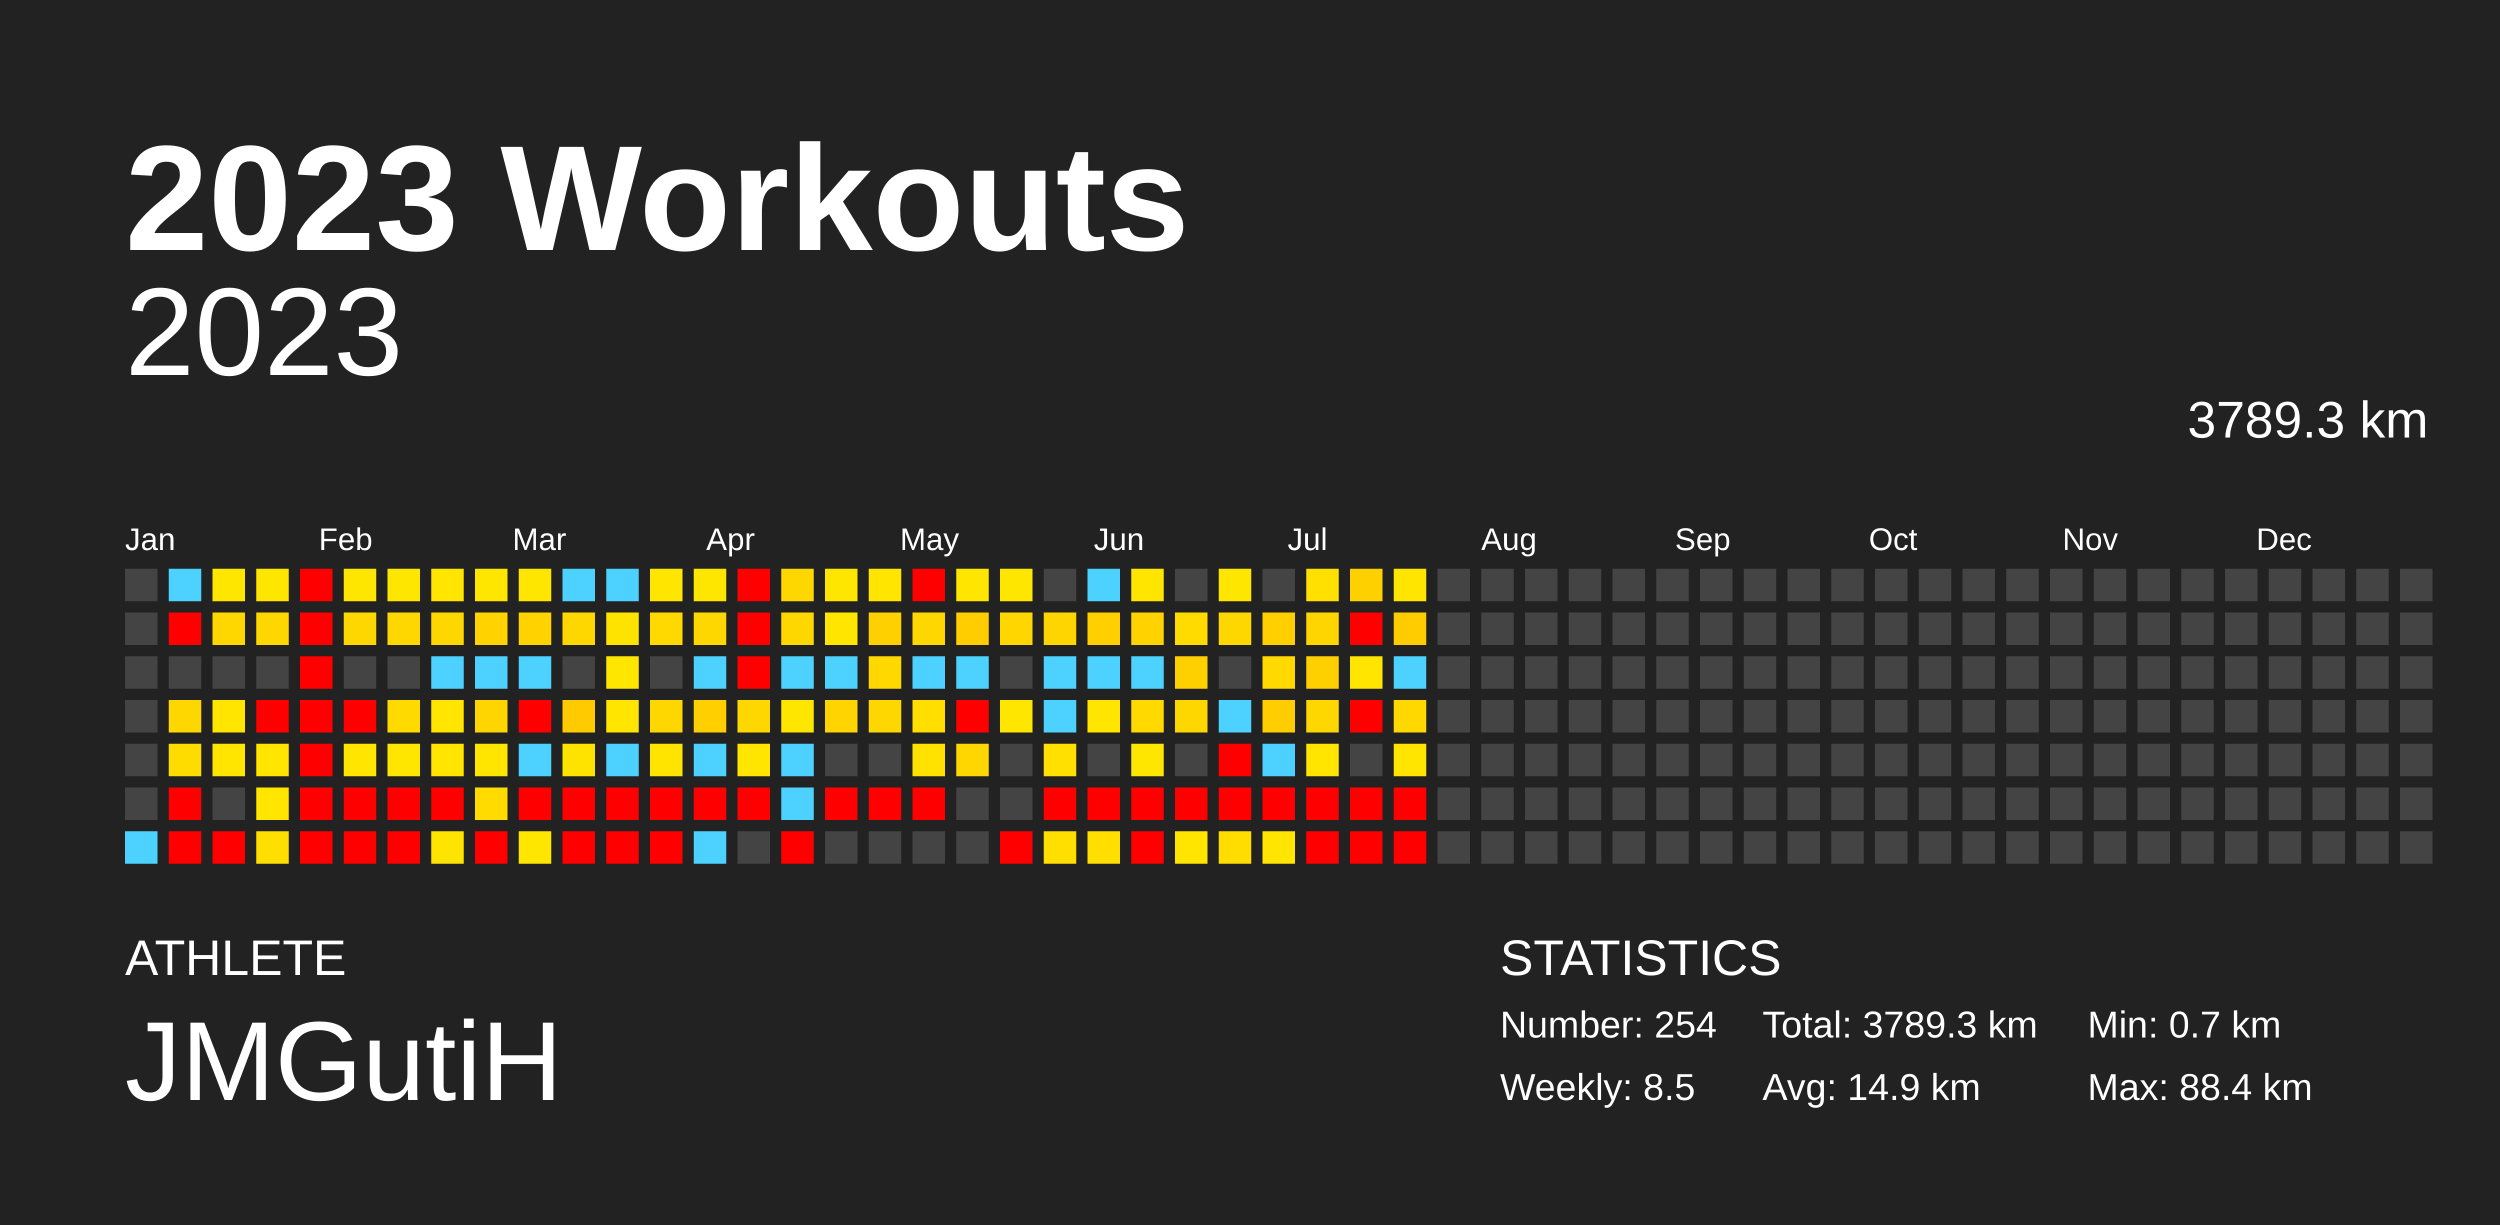
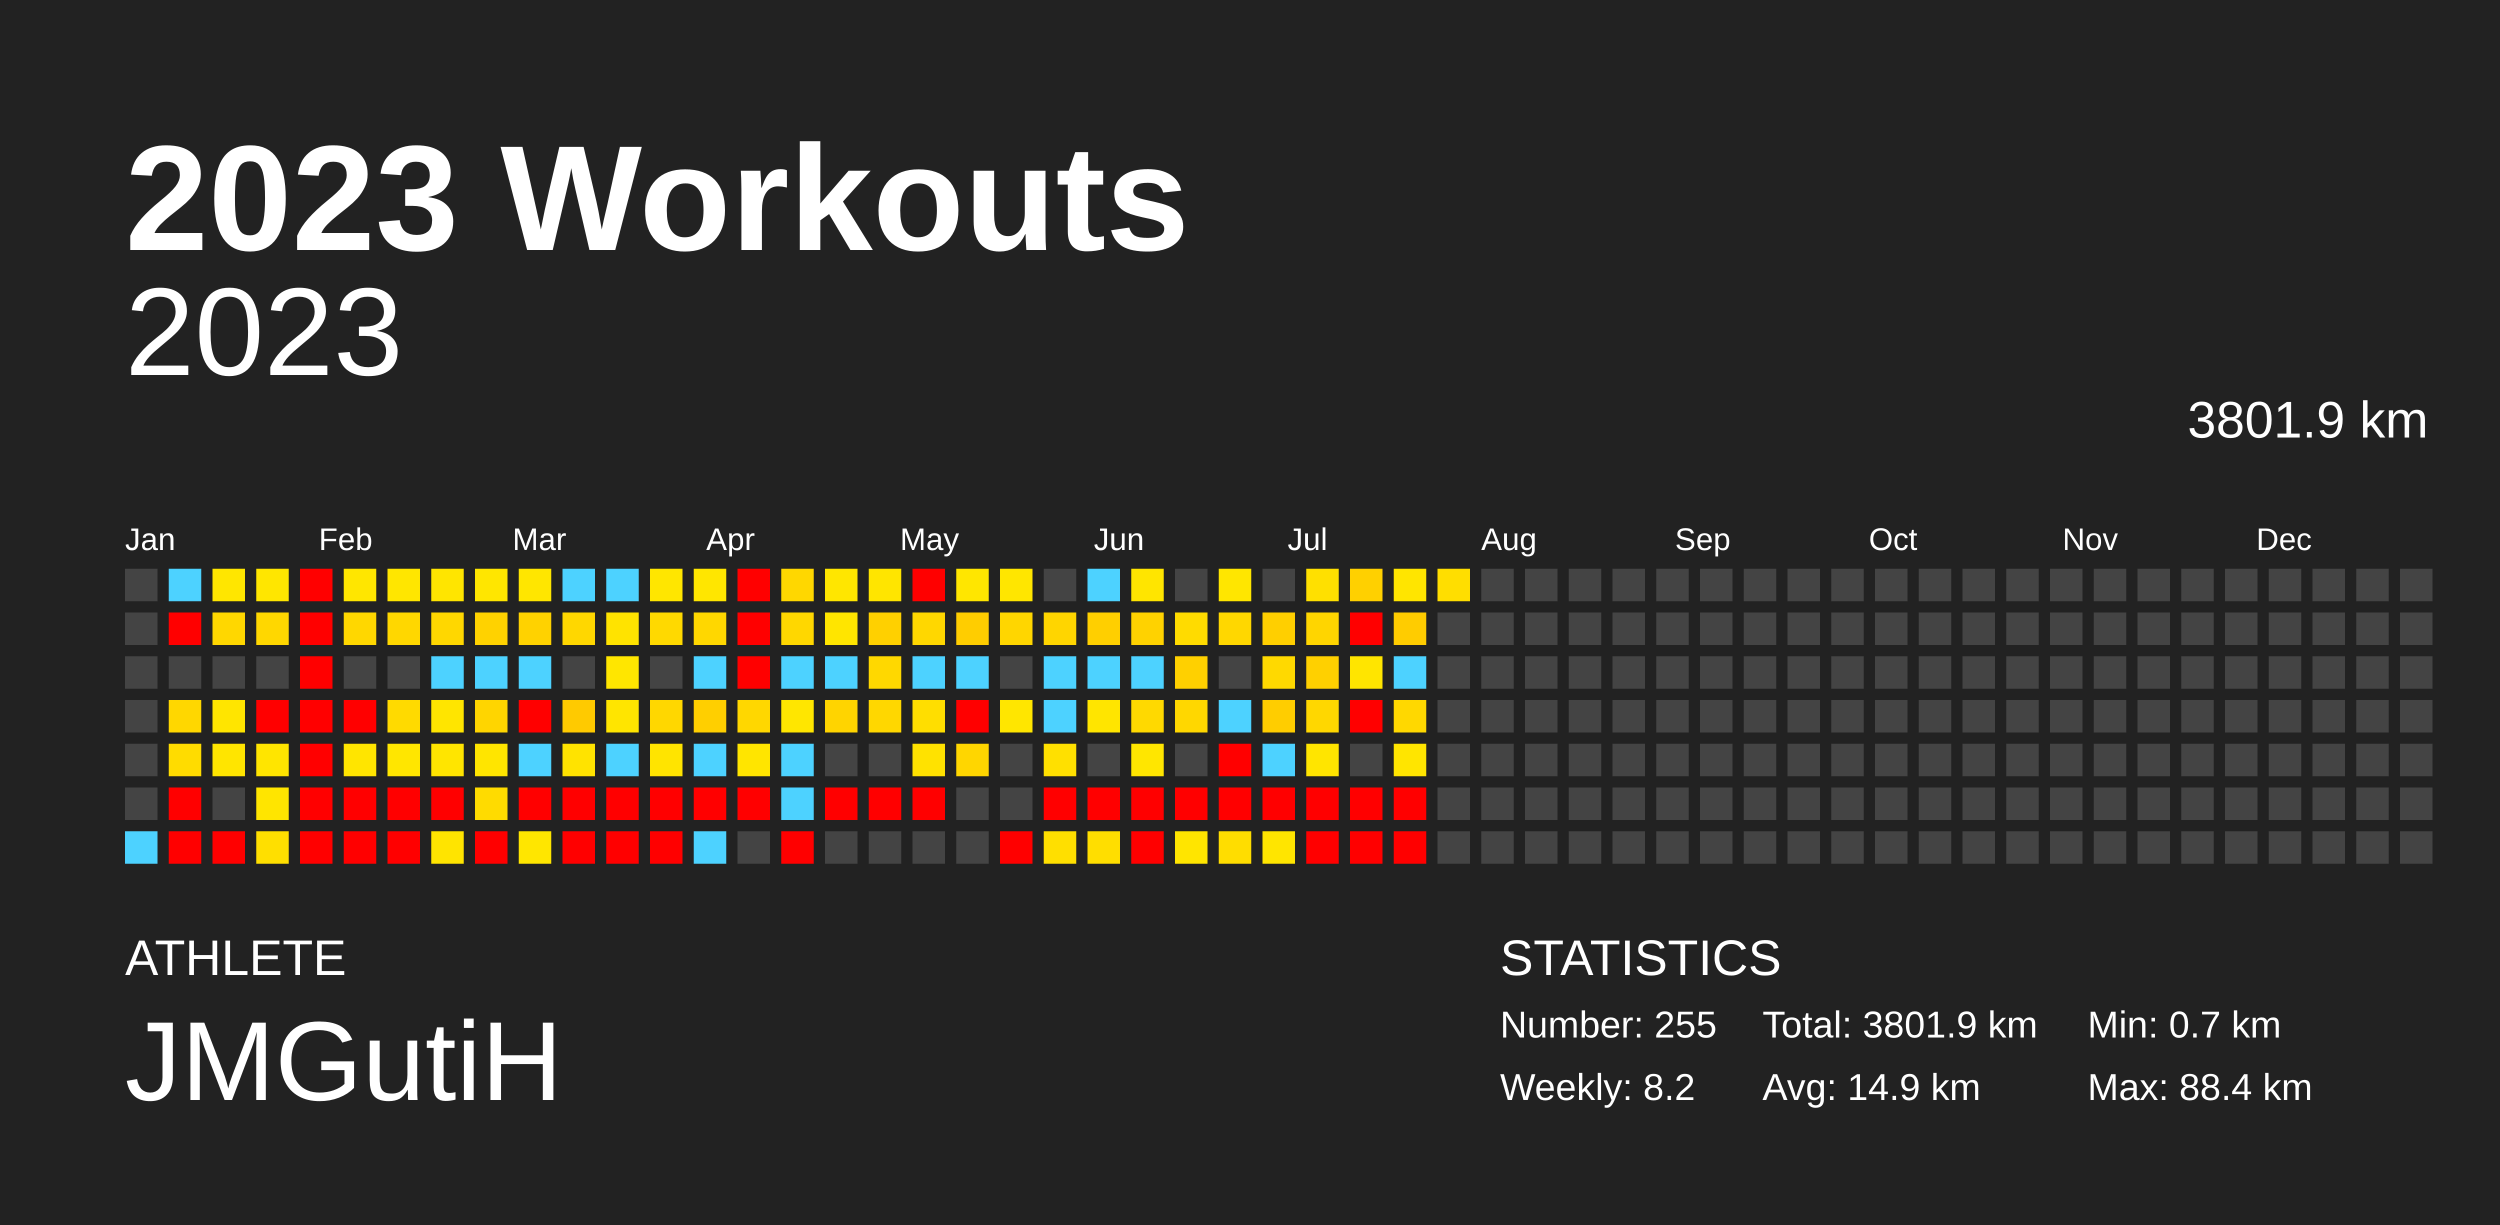
<svg xmlns="http://www.w3.org/2000/svg" baseProfile="full" height="98mm" version="1.1" viewBox="0,0,200,98" width="200mm">
  <defs />
  <rect fill="#222222" height="98" width="200" x="0" y="0" />
  <text fill="#FFFFFF" style="font-size:12px; font-family:Arial; font-weight:bold;" x="10" y="20">2023 Workouts</text>
  <text fill="#FFFFFF" style="font-size:4px; font-family:Arial" x="10" y="78">ATHLETE</text>
  <text fill="#FFFFFF" style="font-size:9px; font-family:Arial" x="10" y="88">JMGutiH</text>
  <text fill="#FFFFFF" style="font-size:4px; font-family:Arial" x="120" y="78">STATISTICS</text>
-   <text fill="#FFFFFF" style="font-size:3px; font-family:Arial" x="120" y="83">Number: 254</text>
-   <text fill="#FFFFFF" style="font-size:3px; font-family:Arial" x="120" y="88">Weekly: 8.5</text>
-   <text fill="#FFFFFF" style="font-size:3px; font-family:Arial" x="141" y="83">Total: 3789.3 km</text>
+   <text fill="#FFFFFF" style="font-size:3px; font-family:Arial" x="120" y="83">Number: 255</text>
+   <text fill="#FFFFFF" style="font-size:3px; font-family:Arial" x="120" y="88">Weekly: 8.2</text>
+   <text fill="#FFFFFF" style="font-size:3px; font-family:Arial" x="141" y="83">Total: 3801.9 km</text>
  <text fill="#FFFFFF" style="font-size:3px; font-family:Arial" x="141" y="88">Avg: 14.9 km</text>
  <text fill="#FFFFFF" style="font-size:3px; font-family:Arial" x="167" y="83">Min: 0.7 km</text>
  <text fill="#FFFFFF" style="font-size:3px; font-family:Arial" x="167" y="88">Max: 88.4 km</text>
  <text alignment-baseline="hanging" fill="#FFFFFF" style="font-size:10.0px; font-family:Arial;" x="10" y="30">2023</text>
-   <text alignment-baseline="hanging" fill="#FFFFFF" style="font-size:4.125px; font-family:Arial;" x="175" y="35">3789.3 km</text>
+   <text alignment-baseline="hanging" fill="#FFFFFF" style="font-size:4.125px; font-family:Arial;" x="175" y="35">3801.9 km</text>
  <text fill="#FFFFFF" style="font-size:2.5px; font-family:Arial" x="10.0" y="44">Jan</text>
  <text fill="#FFFFFF" style="font-size:2.5px; font-family:Arial" x="25.5" y="44">Feb</text>
  <text fill="#FFFFFF" style="font-size:2.5px; font-family:Arial" x="41.0" y="44">Mar</text>
  <text fill="#FFFFFF" style="font-size:2.5px; font-family:Arial" x="56.5" y="44">Apr</text>
  <text fill="#FFFFFF" style="font-size:2.5px; font-family:Arial" x="72.0" y="44">May</text>
  <text fill="#FFFFFF" style="font-size:2.5px; font-family:Arial" x="87.5" y="44">Jun</text>
  <text fill="#FFFFFF" style="font-size:2.5px; font-family:Arial" x="103.0" y="44">Jul</text>
  <text fill="#FFFFFF" style="font-size:2.5px; font-family:Arial" x="118.5" y="44">Aug</text>
  <text fill="#FFFFFF" style="font-size:2.5px; font-family:Arial" x="134.0" y="44">Sep</text>
  <text fill="#FFFFFF" style="font-size:2.5px; font-family:Arial" x="149.5" y="44">Oct</text>
  <text fill="#FFFFFF" style="font-size:2.5px; font-family:Arial" x="165.0" y="44">Nov</text>
  <text fill="#FFFFFF" style="font-size:2.5px; font-family:Arial" x="180.5" y="44">Dec</text>
  <rect fill="#444444" height="2.6" width="2.6" x="10.0" y="45.5" />
  <rect fill="#444444" height="2.6" width="2.6" x="10.0" y="49.0" />
  <rect fill="#444444" height="2.6" width="2.6" x="10.0" y="52.5" />
  <rect fill="#444444" height="2.6" width="2.6" x="10.0" y="56.0" />
  <rect fill="#444444" height="2.6" width="2.6" x="10.0" y="59.5" />
  <rect fill="#444444" height="2.6" width="2.6" x="10.0" y="63.0" />
  <rect fill="#4dd2ff" height="2.6" width="2.6" x="10.0" y="66.5" />
  <rect fill="#4dd2ff" height="2.6" width="2.6" x="13.5" y="45.5" />
  <rect fill="red" height="2.6" width="2.6" x="13.5" y="49.0" />
  <rect fill="#444444" height="2.6" width="2.6" x="13.5" y="52.5" />
  <rect fill="#ffd700" height="2.6" width="2.6" x="13.5" y="56.0" />
  <rect fill="#ffdc00" height="2.6" width="2.6" x="13.5" y="59.5" />
  <rect fill="red" height="2.6" width="2.6" x="13.5" y="63.0" />
  <rect fill="red" height="2.6" width="2.6" x="13.5" y="66.5" />
  <rect fill="#ffe600" height="2.6" width="2.6" x="17.0" y="45.5" />
  <rect fill="#ffd700" height="2.6" width="2.6" x="17.0" y="49.0" />
  <rect fill="#444444" height="2.6" width="2.6" x="17.0" y="52.5" />
  <rect fill="#ffe500" height="2.6" width="2.6" x="17.0" y="56.0" />
  <rect fill="#ffe500" height="2.6" width="2.6" x="17.0" y="59.5" />
  <rect fill="#444444" height="2.6" width="2.6" x="17.0" y="63.0" />
  <rect fill="red" height="2.6" width="2.6" x="17.0" y="66.5" />
  <rect fill="#ffe600" height="2.6" width="2.6" x="20.5" y="45.5" />
  <rect fill="#ffd700" height="2.6" width="2.6" x="20.5" y="49.0" />
  <rect fill="#444444" height="2.6" width="2.6" x="20.5" y="52.5" />
  <rect fill="red" height="2.6" width="2.6" x="20.5" y="56.0" />
  <rect fill="#ffe500" height="2.6" width="2.6" x="20.5" y="59.5" />
  <rect fill="#ffe500" height="2.6" width="2.6" x="20.5" y="63.0" />
  <rect fill="#ffdf00" height="2.6" width="2.6" x="20.5" y="66.5" />
  <rect fill="red" height="2.6" width="2.6" x="24.0" y="45.5" />
  <rect fill="red" height="2.6" width="2.6" x="24.0" y="49.0" />
  <rect fill="red" height="2.6" width="2.6" x="24.0" y="52.5" />
  <rect fill="red" height="2.6" width="2.6" x="24.0" y="56.0" />
  <rect fill="red" height="2.6" width="2.6" x="24.0" y="59.5" />
  <rect fill="red" height="2.6" width="2.6" x="24.0" y="63.0" />
  <rect fill="red" height="2.6" width="2.6" x="24.0" y="66.5" />
  <rect fill="#ffe600" height="2.6" width="2.6" x="27.5" y="45.5" />
  <rect fill="#ffd700" height="2.6" width="2.6" x="27.5" y="49.0" />
  <rect fill="#444444" height="2.6" width="2.6" x="27.5" y="52.5" />
  <rect fill="red" height="2.6" width="2.6" x="27.5" y="56.0" />
  <rect fill="#ffe500" height="2.6" width="2.6" x="27.5" y="59.5" />
  <rect fill="red" height="2.6" width="2.6" x="27.5" y="63.0" />
  <rect fill="red" height="2.6" width="2.6" x="27.5" y="66.5" />
  <rect fill="#ffe600" height="2.6" width="2.6" x="31.0" y="45.5" />
  <rect fill="#ffd700" height="2.6" width="2.6" x="31.0" y="49.0" />
  <rect fill="#444444" height="2.6" width="2.6" x="31.0" y="52.5" />
  <rect fill="#ffda00" height="2.6" width="2.6" x="31.0" y="56.0" />
  <rect fill="#ffe600" height="2.6" width="2.6" x="31.0" y="59.5" />
  <rect fill="red" height="2.6" width="2.6" x="31.0" y="63.0" />
  <rect fill="red" height="2.6" width="2.6" x="31.0" y="66.5" />
  <rect fill="#ffe500" height="2.6" width="2.6" x="34.5" y="45.5" />
  <rect fill="#ffd700" height="2.6" width="2.6" x="34.5" y="49.0" />
  <rect fill="#4dd2ff" height="2.6" width="2.6" x="34.5" y="52.5" />
  <rect fill="#ffe500" height="2.6" width="2.6" x="34.5" y="56.0" />
  <rect fill="#ffe500" height="2.6" width="2.6" x="34.5" y="59.5" />
  <rect fill="red" height="2.6" width="2.6" x="34.5" y="63.0" />
  <rect fill="#ffe400" height="2.6" width="2.6" x="34.5" y="66.5" />
  <rect fill="#ffe600" height="2.6" width="2.6" x="38.0" y="45.5" />
  <rect fill="#ffd200" height="2.6" width="2.6" x="38.0" y="49.0" />
  <rect fill="#4dd2ff" height="2.6" width="2.6" x="38.0" y="52.5" />
  <rect fill="#ffd500" height="2.6" width="2.6" x="38.0" y="56.0" />
  <rect fill="#ffe500" height="2.6" width="2.6" x="38.0" y="59.5" />
  <rect fill="#ffdb00" height="2.6" width="2.6" x="38.0" y="63.0" />
  <rect fill="red" height="2.6" width="2.6" x="38.0" y="66.5" />
  <rect fill="#ffe600" height="2.6" width="2.6" x="41.5" y="45.5" />
  <rect fill="#ffd200" height="2.6" width="2.6" x="41.5" y="49.0" />
  <rect fill="#4dd2ff" height="2.6" width="2.6" x="41.5" y="52.5" />
  <rect fill="red" height="2.6" width="2.6" x="41.5" y="56.0" />
  <rect fill="#4dd2ff" height="2.6" width="2.6" x="41.5" y="59.5" />
  <rect fill="red" height="2.6" width="2.6" x="41.5" y="63.0" />
  <rect fill="#ffe600" height="2.6" width="2.6" x="41.5" y="66.5" />
  <rect fill="#4dd2ff" height="2.6" width="2.6" x="45.0" y="45.5" />
  <rect fill="#ffd700" height="2.6" width="2.6" x="45.0" y="49.0" />
  <rect fill="#444444" height="2.6" width="2.6" x="45.0" y="52.5" />
  <rect fill="#ffca00" height="2.6" width="2.6" x="45.0" y="56.0" />
  <rect fill="#ffe300" height="2.6" width="2.6" x="45.0" y="59.5" />
  <rect fill="red" height="2.6" width="2.6" x="45.0" y="63.0" />
  <rect fill="red" height="2.6" width="2.6" x="45.0" y="66.5" />
  <rect fill="#4dd2ff" height="2.6" width="2.6" x="48.5" y="45.5" />
  <rect fill="#ffe300" height="2.6" width="2.6" x="48.5" y="49.0" />
  <rect fill="#ffe600" height="2.6" width="2.6" x="48.5" y="52.5" />
  <rect fill="#ffe500" height="2.6" width="2.6" x="48.5" y="56.0" />
  <rect fill="#4dd2ff" height="2.6" width="2.6" x="48.5" y="59.5" />
  <rect fill="red" height="2.6" width="2.6" x="48.5" y="63.0" />
  <rect fill="red" height="2.6" width="2.6" x="48.5" y="66.5" />
  <rect fill="#ffe600" height="2.6" width="2.6" x="52.0" y="45.5" />
  <rect fill="#ffd900" height="2.6" width="2.6" x="52.0" y="49.0" />
  <rect fill="#444444" height="2.6" width="2.6" x="52.0" y="52.5" />
  <rect fill="#ffd700" height="2.6" width="2.6" x="52.0" y="56.0" />
  <rect fill="#ffe400" height="2.6" width="2.6" x="52.0" y="59.5" />
  <rect fill="red" height="2.6" width="2.6" x="52.0" y="63.0" />
  <rect fill="red" height="2.6" width="2.6" x="52.0" y="66.5" />
  <rect fill="#ffe600" height="2.6" width="2.6" x="55.5" y="45.5" />
  <rect fill="#ffd700" height="2.6" width="2.6" x="55.5" y="49.0" />
  <rect fill="#4dd2ff" height="2.6" width="2.6" x="55.5" y="52.5" />
  <rect fill="#ffcf00" height="2.6" width="2.6" x="55.5" y="56.0" />
  <rect fill="#4dd2ff" height="2.6" width="2.6" x="55.5" y="59.5" />
  <rect fill="red" height="2.6" width="2.6" x="55.5" y="63.0" />
  <rect fill="#4dd2ff" height="2.6" width="2.6" x="55.5" y="66.5" />
  <rect fill="red" height="2.6" width="2.6" x="59.0" y="45.5" />
  <rect fill="red" height="2.6" width="2.6" x="59.0" y="49.0" />
  <rect fill="red" height="2.6" width="2.6" x="59.0" y="52.5" />
  <rect fill="#ffd700" height="2.6" width="2.6" x="59.0" y="56.0" />
  <rect fill="#ffe500" height="2.6" width="2.6" x="59.0" y="59.5" />
  <rect fill="red" height="2.6" width="2.6" x="59.0" y="63.0" />
  <rect fill="#444444" height="2.6" width="2.6" x="59.0" y="66.5" />
  <rect fill="#ffd700" height="2.6" width="2.6" x="62.5" y="45.5" />
  <rect fill="#ffd700" height="2.6" width="2.6" x="62.5" y="49.0" />
  <rect fill="#4dd2ff" height="2.6" width="2.6" x="62.5" y="52.5" />
  <rect fill="#ffe600" height="2.6" width="2.6" x="62.5" y="56.0" />
  <rect fill="#4dd2ff" height="2.6" width="2.6" x="62.5" y="59.5" />
  <rect fill="#4dd2ff" height="2.6" width="2.6" x="62.5" y="63.0" />
  <rect fill="red" height="2.6" width="2.6" x="62.5" y="66.5" />
  <rect fill="#ffe600" height="2.6" width="2.6" x="66.0" y="45.5" />
  <rect fill="#ffe500" height="2.6" width="2.6" x="66.0" y="49.0" />
  <rect fill="#4dd2ff" height="2.6" width="2.6" x="66.0" y="52.5" />
  <rect fill="#ffd400" height="2.6" width="2.6" x="66.0" y="56.0" />
  <rect fill="#444444" height="2.6" width="2.6" x="66.0" y="59.5" />
  <rect fill="red" height="2.6" width="2.6" x="66.0" y="63.0" />
  <rect fill="#444444" height="2.6" width="2.6" x="66.0" y="66.5" />
  <rect fill="#ffe500" height="2.6" width="2.6" x="69.5" y="45.5" />
  <rect fill="#ffd000" height="2.6" width="2.6" x="69.5" y="49.0" />
  <rect fill="#ffd800" height="2.6" width="2.6" x="69.5" y="52.5" />
  <rect fill="#ffd700" height="2.6" width="2.6" x="69.5" y="56.0" />
  <rect fill="#444444" height="2.6" width="2.6" x="69.5" y="59.5" />
  <rect fill="red" height="2.6" width="2.6" x="69.5" y="63.0" />
  <rect fill="#444444" height="2.6" width="2.6" x="69.5" y="66.5" />
  <rect fill="red" height="2.6" width="2.6" x="73.0" y="45.5" />
  <rect fill="#ffd700" height="2.6" width="2.6" x="73.0" y="49.0" />
  <rect fill="#4dd2ff" height="2.6" width="2.6" x="73.0" y="52.5" />
  <rect fill="#ffde00" height="2.6" width="2.6" x="73.0" y="56.0" />
  <rect fill="#ffe200" height="2.6" width="2.6" x="73.0" y="59.5" />
  <rect fill="red" height="2.6" width="2.6" x="73.0" y="63.0" />
  <rect fill="#444444" height="2.6" width="2.6" x="73.0" y="66.5" />
  <rect fill="#ffe600" height="2.6" width="2.6" x="76.5" y="45.5" />
  <rect fill="#ffcd00" height="2.6" width="2.6" x="76.5" y="49.0" />
  <rect fill="#4dd2ff" height="2.6" width="2.6" x="76.5" y="52.5" />
  <rect fill="red" height="2.6" width="2.6" x="76.5" y="56.0" />
  <rect fill="#ffd600" height="2.6" width="2.6" x="76.5" y="59.5" />
  <rect fill="#444444" height="2.6" width="2.6" x="76.5" y="63.0" />
  <rect fill="#444444" height="2.6" width="2.6" x="76.5" y="66.5" />
  <rect fill="#ffe600" height="2.6" width="2.6" x="80.0" y="45.5" />
  <rect fill="#ffd600" height="2.6" width="2.6" x="80.0" y="49.0" />
  <rect fill="#444444" height="2.6" width="2.6" x="80.0" y="52.5" />
  <rect fill="#ffe600" height="2.6" width="2.6" x="80.0" y="56.0" />
  <rect fill="#444444" height="2.6" width="2.6" x="80.0" y="59.5" />
  <rect fill="#444444" height="2.6" width="2.6" x="80.0" y="63.0" />
  <rect fill="red" height="2.6" width="2.6" x="80.0" y="66.5" />
  <rect fill="#444444" height="2.6" width="2.6" x="83.5" y="45.5" />
  <rect fill="#ffd500" height="2.6" width="2.6" x="83.5" y="49.0" />
  <rect fill="#4dd2ff" height="2.6" width="2.6" x="83.5" y="52.5" />
  <rect fill="#4dd2ff" height="2.6" width="2.6" x="83.5" y="56.0" />
  <rect fill="#ffe000" height="2.6" width="2.6" x="83.5" y="59.5" />
  <rect fill="red" height="2.6" width="2.6" x="83.5" y="63.0" />
  <rect fill="#ffdf00" height="2.6" width="2.6" x="83.5" y="66.5" />
  <rect fill="#4dd2ff" height="2.6" width="2.6" x="87.0" y="45.5" />
  <rect fill="#ffcf00" height="2.6" width="2.6" x="87.0" y="49.0" />
  <rect fill="#4dd2ff" height="2.6" width="2.6" x="87.0" y="52.5" />
  <rect fill="#ffe500" height="2.6" width="2.6" x="87.0" y="56.0" />
  <rect fill="#444444" height="2.6" width="2.6" x="87.0" y="59.5" />
  <rect fill="red" height="2.6" width="2.6" x="87.0" y="63.0" />
  <rect fill="#ffde00" height="2.6" width="2.6" x="87.0" y="66.5" />
  <rect fill="#ffe500" height="2.6" width="2.6" x="90.5" y="45.5" />
  <rect fill="#ffd200" height="2.6" width="2.6" x="90.5" y="49.0" />
  <rect fill="#4dd2ff" height="2.6" width="2.6" x="90.5" y="52.5" />
  <rect fill="#ffd900" height="2.6" width="2.6" x="90.5" y="56.0" />
  <rect fill="#ffe600" height="2.6" width="2.6" x="90.5" y="59.5" />
  <rect fill="red" height="2.6" width="2.6" x="90.5" y="63.0" />
  <rect fill="red" height="2.6" width="2.6" x="90.5" y="66.5" />
  <rect fill="#444444" height="2.6" width="2.6" x="94.0" y="45.5" />
  <rect fill="#ffdb00" height="2.6" width="2.6" x="94.0" y="49.0" />
  <rect fill="#ffd000" height="2.6" width="2.6" x="94.0" y="52.5" />
  <rect fill="#ffd700" height="2.6" width="2.6" x="94.0" y="56.0" />
  <rect fill="#444444" height="2.6" width="2.6" x="94.0" y="59.5" />
  <rect fill="red" height="2.6" width="2.6" x="94.0" y="63.0" />
  <rect fill="#ffe500" height="2.6" width="2.6" x="94.0" y="66.5" />
  <rect fill="#ffe600" height="2.6" width="2.6" x="97.5" y="45.5" />
  <rect fill="#ffd700" height="2.6" width="2.6" x="97.5" y="49.0" />
  <rect fill="#444444" height="2.6" width="2.6" x="97.5" y="52.5" />
  <rect fill="#4dd2ff" height="2.6" width="2.6" x="97.5" y="56.0" />
  <rect fill="red" height="2.6" width="2.6" x="97.5" y="59.5" />
  <rect fill="red" height="2.6" width="2.6" x="97.5" y="63.0" />
  <rect fill="#ffdd00" height="2.6" width="2.6" x="97.5" y="66.5" />
  <rect fill="#444444" height="2.6" width="2.6" x="101.0" y="45.5" />
  <rect fill="#ffcf00" height="2.6" width="2.6" x="101.0" y="49.0" />
  <rect fill="#ffd900" height="2.6" width="2.6" x="101.0" y="52.5" />
  <rect fill="#ffcd00" height="2.6" width="2.6" x="101.0" y="56.0" />
  <rect fill="#4dd2ff" height="2.6" width="2.6" x="101.0" y="59.5" />
  <rect fill="red" height="2.6" width="2.6" x="101.0" y="63.0" />
  <rect fill="#ffe500" height="2.6" width="2.6" x="101.0" y="66.5" />
  <rect fill="#ffe000" height="2.6" width="2.6" x="104.5" y="45.5" />
  <rect fill="#ffd500" height="2.6" width="2.6" x="104.5" y="49.0" />
  <rect fill="#ffd000" height="2.6" width="2.6" x="104.5" y="52.5" />
  <rect fill="#ffd700" height="2.6" width="2.6" x="104.5" y="56.0" />
  <rect fill="#ffe500" height="2.6" width="2.6" x="104.5" y="59.5" />
  <rect fill="red" height="2.6" width="2.6" x="104.5" y="63.0" />
  <rect fill="red" height="2.6" width="2.6" x="104.5" y="66.5" />
  <rect fill="#ffd000" height="2.6" width="2.6" x="108.0" y="45.5" />
  <rect fill="red" height="2.6" width="2.6" x="108.0" y="49.0" />
  <rect fill="#ffe500" height="2.6" width="2.6" x="108.0" y="52.5" />
  <rect fill="red" height="2.6" width="2.6" x="108.0" y="56.0" />
  <rect fill="#444444" height="2.6" width="2.6" x="108.0" y="59.5" />
  <rect fill="red" height="2.6" width="2.6" x="108.0" y="63.0" />
  <rect fill="red" height="2.6" width="2.6" x="108.0" y="66.5" />
  <rect fill="#ffe500" height="2.6" width="2.6" x="111.5" y="45.5" />
  <rect fill="#ffcc00" height="2.6" width="2.6" x="111.5" y="49.0" />
  <rect fill="#4dd2ff" height="2.6" width="2.6" x="111.5" y="52.5" />
  <rect fill="#ffd800" height="2.6" width="2.6" x="111.5" y="56.0" />
  <rect fill="#ffe500" height="2.6" width="2.6" x="111.5" y="59.5" />
  <rect fill="red" height="2.6" width="2.6" x="111.5" y="63.0" />
  <rect fill="red" height="2.6" width="2.6" x="111.5" y="66.5" />
-   <rect fill="#444444" height="2.6" width="2.6" x="115.0" y="45.5" />
+   <rect fill="#ffde00" height="2.6" width="2.6" x="115.0" y="45.5" />
  <rect fill="#444444" height="2.6" width="2.6" x="115.0" y="49.0" />
  <rect fill="#444444" height="2.6" width="2.6" x="115.0" y="52.5" />
  <rect fill="#444444" height="2.6" width="2.6" x="115.0" y="56.0" />
  <rect fill="#444444" height="2.6" width="2.6" x="115.0" y="59.5" />
  <rect fill="#444444" height="2.6" width="2.6" x="115.0" y="63.0" />
  <rect fill="#444444" height="2.6" width="2.6" x="115.0" y="66.5" />
  <rect fill="#444444" height="2.6" width="2.6" x="118.5" y="45.5" />
  <rect fill="#444444" height="2.6" width="2.6" x="118.5" y="49.0" />
  <rect fill="#444444" height="2.6" width="2.6" x="118.5" y="52.5" />
  <rect fill="#444444" height="2.6" width="2.6" x="118.5" y="56.0" />
  <rect fill="#444444" height="2.6" width="2.6" x="118.5" y="59.5" />
  <rect fill="#444444" height="2.6" width="2.6" x="118.5" y="63.0" />
  <rect fill="#444444" height="2.6" width="2.6" x="118.5" y="66.5" />
  <rect fill="#444444" height="2.6" width="2.6" x="122.0" y="45.5" />
  <rect fill="#444444" height="2.6" width="2.6" x="122.0" y="49.0" />
  <rect fill="#444444" height="2.6" width="2.6" x="122.0" y="52.5" />
  <rect fill="#444444" height="2.6" width="2.6" x="122.0" y="56.0" />
  <rect fill="#444444" height="2.6" width="2.6" x="122.0" y="59.5" />
  <rect fill="#444444" height="2.6" width="2.6" x="122.0" y="63.0" />
  <rect fill="#444444" height="2.6" width="2.6" x="122.0" y="66.5" />
  <rect fill="#444444" height="2.6" width="2.6" x="125.5" y="45.5" />
  <rect fill="#444444" height="2.6" width="2.6" x="125.5" y="49.0" />
  <rect fill="#444444" height="2.6" width="2.6" x="125.5" y="52.5" />
  <rect fill="#444444" height="2.6" width="2.6" x="125.5" y="56.0" />
  <rect fill="#444444" height="2.6" width="2.6" x="125.5" y="59.5" />
  <rect fill="#444444" height="2.6" width="2.6" x="125.5" y="63.0" />
  <rect fill="#444444" height="2.6" width="2.6" x="125.5" y="66.5" />
  <rect fill="#444444" height="2.6" width="2.6" x="129.0" y="45.5" />
  <rect fill="#444444" height="2.6" width="2.6" x="129.0" y="49.0" />
  <rect fill="#444444" height="2.6" width="2.6" x="129.0" y="52.5" />
  <rect fill="#444444" height="2.6" width="2.6" x="129.0" y="56.0" />
  <rect fill="#444444" height="2.6" width="2.6" x="129.0" y="59.5" />
  <rect fill="#444444" height="2.6" width="2.6" x="129.0" y="63.0" />
  <rect fill="#444444" height="2.6" width="2.6" x="129.0" y="66.5" />
  <rect fill="#444444" height="2.6" width="2.6" x="132.5" y="45.5" />
  <rect fill="#444444" height="2.6" width="2.6" x="132.5" y="49.0" />
  <rect fill="#444444" height="2.6" width="2.6" x="132.5" y="52.5" />
  <rect fill="#444444" height="2.6" width="2.6" x="132.5" y="56.0" />
  <rect fill="#444444" height="2.6" width="2.6" x="132.5" y="59.5" />
  <rect fill="#444444" height="2.6" width="2.6" x="132.5" y="63.0" />
  <rect fill="#444444" height="2.6" width="2.6" x="132.5" y="66.5" />
  <rect fill="#444444" height="2.6" width="2.6" x="136.0" y="45.5" />
  <rect fill="#444444" height="2.6" width="2.6" x="136.0" y="49.0" />
  <rect fill="#444444" height="2.6" width="2.6" x="136.0" y="52.5" />
  <rect fill="#444444" height="2.6" width="2.6" x="136.0" y="56.0" />
  <rect fill="#444444" height="2.6" width="2.6" x="136.0" y="59.5" />
  <rect fill="#444444" height="2.6" width="2.6" x="136.0" y="63.0" />
  <rect fill="#444444" height="2.6" width="2.6" x="136.0" y="66.5" />
  <rect fill="#444444" height="2.6" width="2.6" x="139.5" y="45.5" />
  <rect fill="#444444" height="2.6" width="2.6" x="139.5" y="49.0" />
  <rect fill="#444444" height="2.6" width="2.6" x="139.5" y="52.5" />
  <rect fill="#444444" height="2.6" width="2.6" x="139.5" y="56.0" />
  <rect fill="#444444" height="2.6" width="2.6" x="139.5" y="59.5" />
  <rect fill="#444444" height="2.6" width="2.6" x="139.5" y="63.0" />
  <rect fill="#444444" height="2.6" width="2.6" x="139.5" y="66.5" />
  <rect fill="#444444" height="2.6" width="2.6" x="143.0" y="45.5" />
  <rect fill="#444444" height="2.6" width="2.6" x="143.0" y="49.0" />
  <rect fill="#444444" height="2.6" width="2.6" x="143.0" y="52.5" />
  <rect fill="#444444" height="2.6" width="2.6" x="143.0" y="56.0" />
  <rect fill="#444444" height="2.6" width="2.6" x="143.0" y="59.5" />
  <rect fill="#444444" height="2.6" width="2.6" x="143.0" y="63.0" />
  <rect fill="#444444" height="2.6" width="2.6" x="143.0" y="66.5" />
  <rect fill="#444444" height="2.6" width="2.6" x="146.5" y="45.5" />
  <rect fill="#444444" height="2.6" width="2.6" x="146.5" y="49.0" />
  <rect fill="#444444" height="2.6" width="2.6" x="146.5" y="52.5" />
  <rect fill="#444444" height="2.6" width="2.6" x="146.5" y="56.0" />
  <rect fill="#444444" height="2.6" width="2.6" x="146.5" y="59.5" />
  <rect fill="#444444" height="2.6" width="2.6" x="146.5" y="63.0" />
  <rect fill="#444444" height="2.6" width="2.6" x="146.5" y="66.5" />
  <rect fill="#444444" height="2.6" width="2.6" x="150.0" y="45.5" />
  <rect fill="#444444" height="2.6" width="2.6" x="150.0" y="49.0" />
  <rect fill="#444444" height="2.6" width="2.6" x="150.0" y="52.5" />
  <rect fill="#444444" height="2.6" width="2.6" x="150.0" y="56.0" />
  <rect fill="#444444" height="2.6" width="2.6" x="150.0" y="59.5" />
  <rect fill="#444444" height="2.6" width="2.6" x="150.0" y="63.0" />
  <rect fill="#444444" height="2.6" width="2.6" x="150.0" y="66.5" />
  <rect fill="#444444" height="2.6" width="2.6" x="153.5" y="45.5" />
  <rect fill="#444444" height="2.6" width="2.6" x="153.5" y="49.0" />
  <rect fill="#444444" height="2.6" width="2.6" x="153.5" y="52.5" />
  <rect fill="#444444" height="2.6" width="2.6" x="153.5" y="56.0" />
  <rect fill="#444444" height="2.6" width="2.6" x="153.5" y="59.5" />
  <rect fill="#444444" height="2.6" width="2.6" x="153.5" y="63.0" />
  <rect fill="#444444" height="2.6" width="2.6" x="153.5" y="66.5" />
  <rect fill="#444444" height="2.6" width="2.6" x="157.0" y="45.5" />
  <rect fill="#444444" height="2.6" width="2.6" x="157.0" y="49.0" />
  <rect fill="#444444" height="2.6" width="2.6" x="157.0" y="52.5" />
  <rect fill="#444444" height="2.6" width="2.6" x="157.0" y="56.0" />
  <rect fill="#444444" height="2.6" width="2.6" x="157.0" y="59.5" />
  <rect fill="#444444" height="2.6" width="2.6" x="157.0" y="63.0" />
  <rect fill="#444444" height="2.6" width="2.6" x="157.0" y="66.5" />
  <rect fill="#444444" height="2.6" width="2.6" x="160.5" y="45.5" />
  <rect fill="#444444" height="2.6" width="2.6" x="160.5" y="49.0" />
  <rect fill="#444444" height="2.6" width="2.6" x="160.5" y="52.5" />
  <rect fill="#444444" height="2.6" width="2.6" x="160.5" y="56.0" />
  <rect fill="#444444" height="2.6" width="2.6" x="160.5" y="59.5" />
  <rect fill="#444444" height="2.6" width="2.6" x="160.5" y="63.0" />
  <rect fill="#444444" height="2.6" width="2.6" x="160.5" y="66.5" />
  <rect fill="#444444" height="2.6" width="2.6" x="164.0" y="45.5" />
  <rect fill="#444444" height="2.6" width="2.6" x="164.0" y="49.0" />
  <rect fill="#444444" height="2.6" width="2.6" x="164.0" y="52.5" />
  <rect fill="#444444" height="2.6" width="2.6" x="164.0" y="56.0" />
  <rect fill="#444444" height="2.6" width="2.6" x="164.0" y="59.5" />
  <rect fill="#444444" height="2.6" width="2.6" x="164.0" y="63.0" />
  <rect fill="#444444" height="2.6" width="2.6" x="164.0" y="66.5" />
  <rect fill="#444444" height="2.6" width="2.6" x="167.5" y="45.5" />
  <rect fill="#444444" height="2.6" width="2.6" x="167.5" y="49.0" />
  <rect fill="#444444" height="2.6" width="2.6" x="167.5" y="52.5" />
  <rect fill="#444444" height="2.6" width="2.6" x="167.5" y="56.0" />
  <rect fill="#444444" height="2.6" width="2.6" x="167.5" y="59.5" />
  <rect fill="#444444" height="2.6" width="2.6" x="167.5" y="63.0" />
  <rect fill="#444444" height="2.6" width="2.6" x="167.5" y="66.5" />
  <rect fill="#444444" height="2.6" width="2.6" x="171.0" y="45.5" />
  <rect fill="#444444" height="2.6" width="2.6" x="171.0" y="49.0" />
  <rect fill="#444444" height="2.6" width="2.6" x="171.0" y="52.5" />
  <rect fill="#444444" height="2.6" width="2.6" x="171.0" y="56.0" />
  <rect fill="#444444" height="2.6" width="2.6" x="171.0" y="59.5" />
  <rect fill="#444444" height="2.6" width="2.6" x="171.0" y="63.0" />
  <rect fill="#444444" height="2.6" width="2.6" x="171.0" y="66.5" />
  <rect fill="#444444" height="2.6" width="2.6" x="174.5" y="45.5" />
  <rect fill="#444444" height="2.6" width="2.6" x="174.5" y="49.0" />
  <rect fill="#444444" height="2.6" width="2.6" x="174.5" y="52.5" />
  <rect fill="#444444" height="2.6" width="2.6" x="174.5" y="56.0" />
  <rect fill="#444444" height="2.6" width="2.6" x="174.5" y="59.5" />
  <rect fill="#444444" height="2.6" width="2.6" x="174.5" y="63.0" />
  <rect fill="#444444" height="2.6" width="2.6" x="174.5" y="66.5" />
  <rect fill="#444444" height="2.6" width="2.6" x="178.0" y="45.5" />
  <rect fill="#444444" height="2.6" width="2.6" x="178.0" y="49.0" />
  <rect fill="#444444" height="2.6" width="2.6" x="178.0" y="52.5" />
  <rect fill="#444444" height="2.6" width="2.6" x="178.0" y="56.0" />
  <rect fill="#444444" height="2.6" width="2.6" x="178.0" y="59.5" />
  <rect fill="#444444" height="2.6" width="2.6" x="178.0" y="63.0" />
  <rect fill="#444444" height="2.6" width="2.6" x="178.0" y="66.5" />
  <rect fill="#444444" height="2.6" width="2.6" x="181.5" y="45.5" />
  <rect fill="#444444" height="2.6" width="2.6" x="181.5" y="49.0" />
  <rect fill="#444444" height="2.6" width="2.6" x="181.5" y="52.5" />
  <rect fill="#444444" height="2.6" width="2.6" x="181.5" y="56.0" />
  <rect fill="#444444" height="2.6" width="2.6" x="181.5" y="59.5" />
  <rect fill="#444444" height="2.6" width="2.6" x="181.5" y="63.0" />
  <rect fill="#444444" height="2.6" width="2.6" x="181.5" y="66.5" />
  <rect fill="#444444" height="2.6" width="2.6" x="185.0" y="45.5" />
  <rect fill="#444444" height="2.6" width="2.6" x="185.0" y="49.0" />
  <rect fill="#444444" height="2.6" width="2.6" x="185.0" y="52.5" />
  <rect fill="#444444" height="2.6" width="2.6" x="185.0" y="56.0" />
  <rect fill="#444444" height="2.6" width="2.6" x="185.0" y="59.5" />
  <rect fill="#444444" height="2.6" width="2.6" x="185.0" y="63.0" />
  <rect fill="#444444" height="2.6" width="2.6" x="185.0" y="66.5" />
  <rect fill="#444444" height="2.6" width="2.6" x="188.5" y="45.5" />
  <rect fill="#444444" height="2.6" width="2.6" x="188.5" y="49.0" />
  <rect fill="#444444" height="2.6" width="2.6" x="188.5" y="52.5" />
  <rect fill="#444444" height="2.6" width="2.6" x="188.5" y="56.0" />
  <rect fill="#444444" height="2.6" width="2.6" x="188.5" y="59.5" />
  <rect fill="#444444" height="2.6" width="2.6" x="188.5" y="63.0" />
  <rect fill="#444444" height="2.6" width="2.6" x="188.5" y="66.5" />
  <rect fill="#444444" height="2.6" width="2.6" x="192.0" y="45.5" />
  <rect fill="#444444" height="2.6" width="2.6" x="192.0" y="49.0" />
  <rect fill="#444444" height="2.6" width="2.6" x="192.0" y="52.5" />
  <rect fill="#444444" height="2.6" width="2.6" x="192.0" y="56.0" />
  <rect fill="#444444" height="2.6" width="2.6" x="192.0" y="59.5" />
  <rect fill="#444444" height="2.6" width="2.6" x="192.0" y="63.0" />
  <rect fill="#444444" height="2.6" width="2.6" x="192.0" y="66.5" />
</svg>
